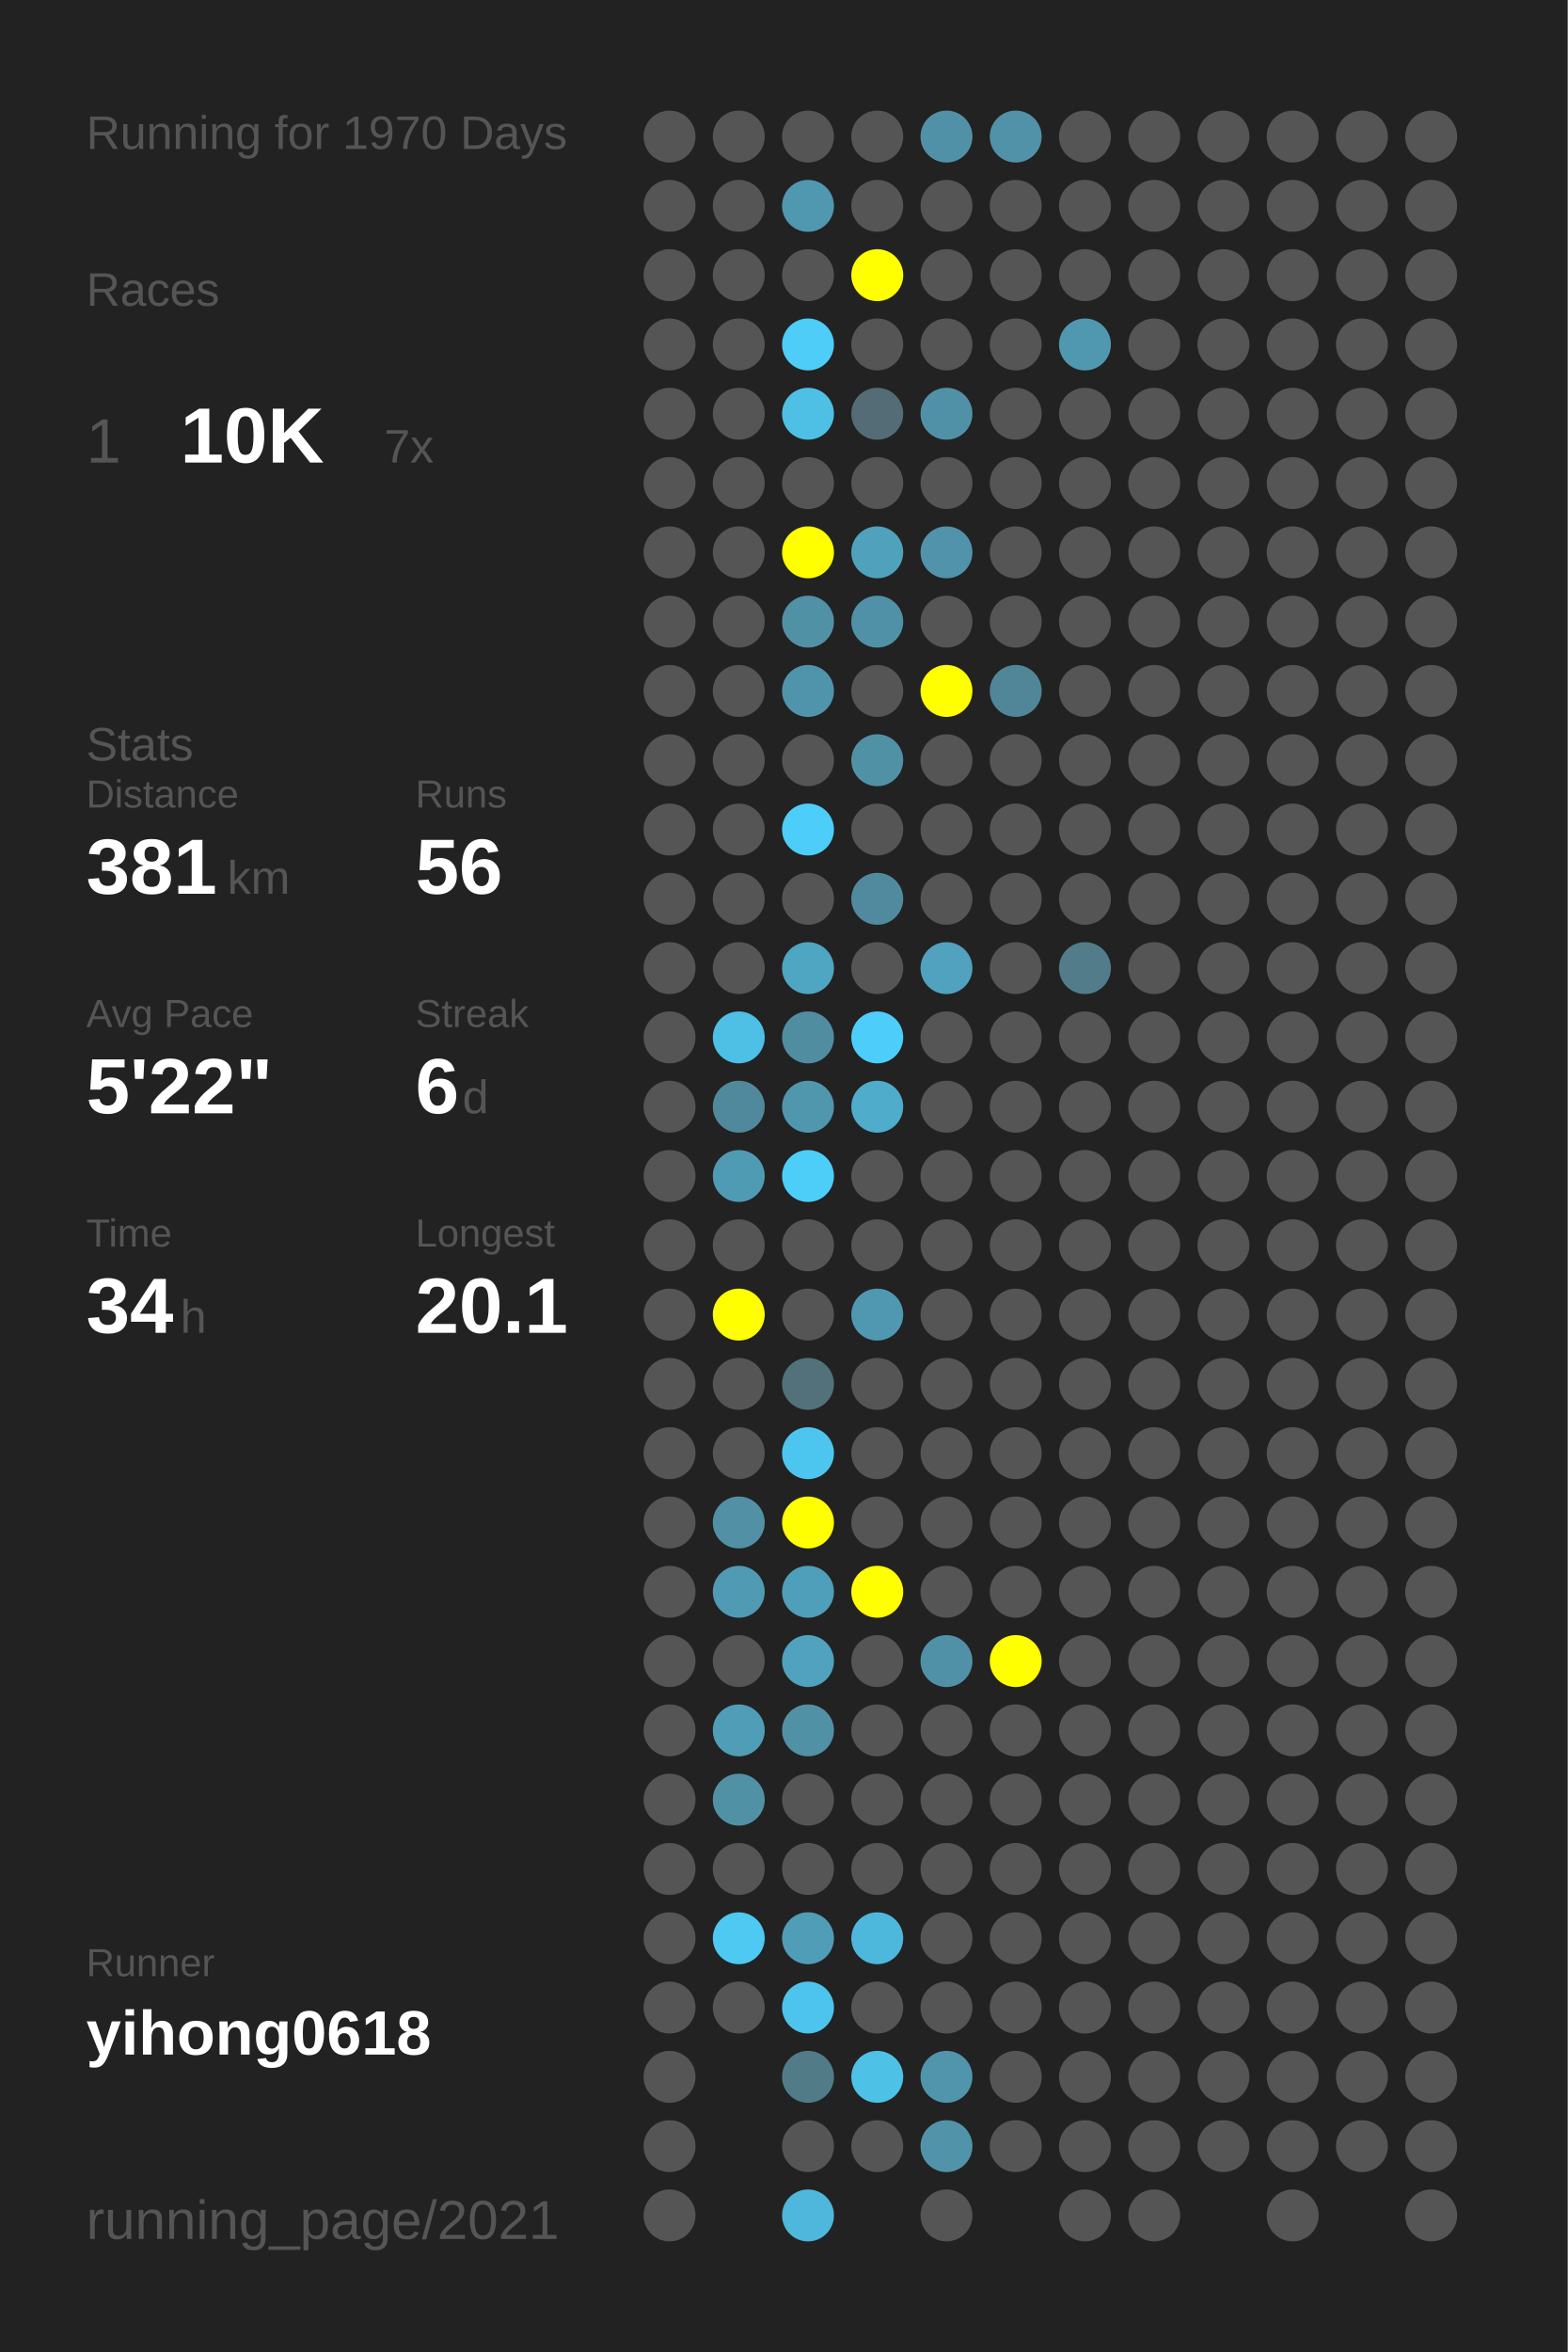
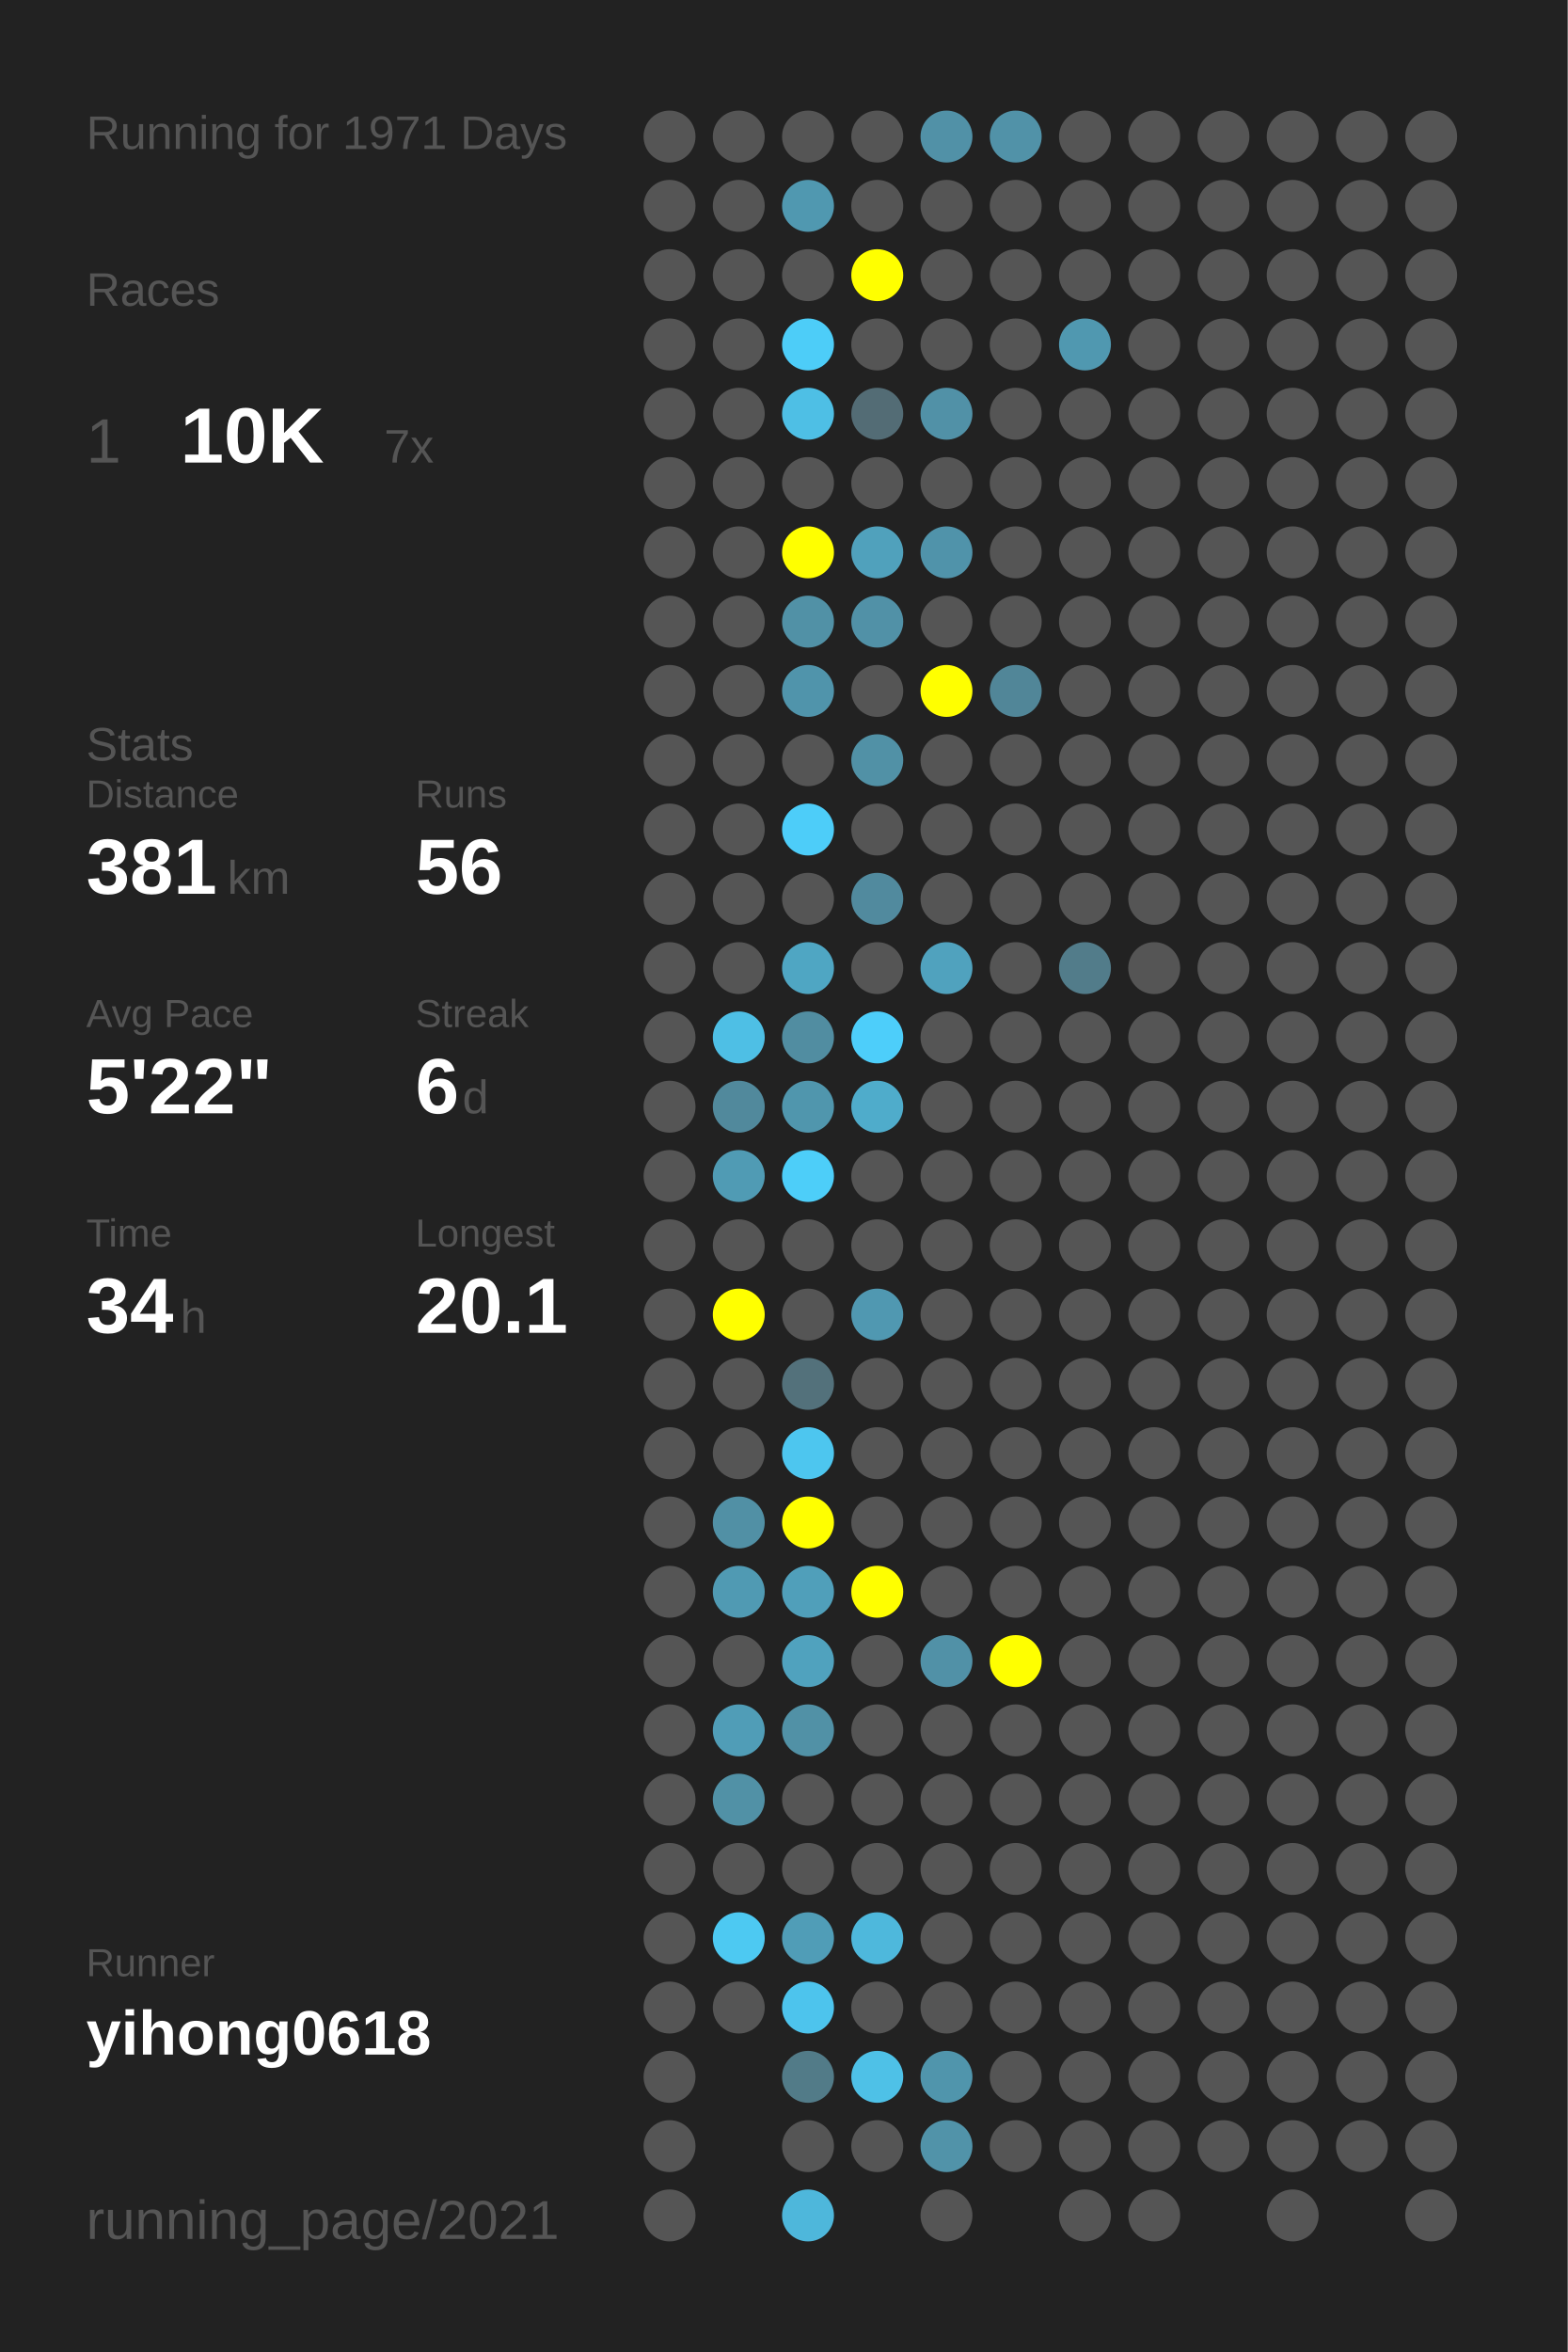
<svg xmlns="http://www.w3.org/2000/svg" baseProfile="full" height="300mm" version="1.1" viewBox="0,0,200,300" width="200mm">
  <defs />
  <rect fill="#222222" height="300" width="200" x="0" y="0" />
-   <text fill="#555555" style="font-size:6px; font-family:Arial;" x="11" y="19">Running for 1970 Days</text>
+   <text fill="#555555" style="font-size:6px; font-family:Arial;" x="11" y="19">Running for 1971 Days</text>
  <text fill="#555555" style="font-size:6px; font-family:Arial;" x="11" y="39">Races</text>
  <text fill="#555555" style="font-size:8px; font-family:Arial;" x="11" y="59">1</text>
  <text fill="#FFFFFF" style="font-size:10px; font-family:Arial; font-weight:bold;" x="23" y="59">10K</text>
  <text fill="#555555" style="font-size:6px; font-family:Arial;" x="49" y="59">7x</text>
  <text fill="#555555" style="font-size:6px; font-family:Arial;" x="11" y="97">Stats</text>
  <text fill="#555555" style="font-size:5px; font-family:Arial;" x="11" y="103">Distance</text>
  <text fill="#FFFFFF" style="font-size:10px; font-family:Arial; font-weight:bold;" x="11" y="114">381</text>
  <text fill="#555555" style="font-size:6px; font-family:Arial;" x="29" y="114">km</text>
  <text fill="#555555" style="font-size:5px; font-family:Arial;" x="53" y="103">Runs</text>
  <text fill="#FFFFFF" style="font-size:10px; font-family:Arial; font-weight:bold;" x="53" y="114">56</text>
  <text fill="#555555" style="font-size:5px; font-family:Arial;" x="11" y="131">Avg Pace</text>
  <text fill="#FFFFFF" style="font-size:10px; font-family:Arial; font-weight:bold;" x="11" y="142">5'22"</text>
  <text fill="#555555" style="font-size:5px; font-family:Arial;" x="53" y="131">Streak</text>
  <text fill="#FFFFFF" style="font-size:10px; font-family:Arial; font-weight:bold;" x="53" y="142">6</text>
  <text fill="#555555" style="font-size:6px; font-family:Arial;" x="59" y="142">d</text>
  <text fill="#555555" style="font-size:5px; font-family:Arial;" x="11" y="159">Time</text>
  <text fill="#FFFFFF" style="font-size:10px; font-family:Arial; font-weight:bold;" x="11" y="170">34</text>
  <text fill="#555555" style="font-size:6px; font-family:Arial;" x="23" y="170">h</text>
  <text fill="#555555" style="font-size:5px; font-family:Arial;" x="53" y="159">Longest</text>
  <text fill="#FFFFFF" style="font-size:10px; font-family:Arial; font-weight:bold;" x="53" y="170">20.1</text>
  <text fill="#555555" style="font-size:5px; font-family:Arial;" x="11" y="252.065">Runner</text>
  <text fill="#FFFFFF" style="font-size:8px; font-family:Arial; font-weight:bold;" x="11" y="262.065">yihong0618</text>
  <text fill="#555555" style="font-size:7px; font-family:Arial;" x="11" y="285.581">running_page/2021</text>
  <circle cx="85.417" cy="17.419" fill="#555555" r="3.312" />
  <circle cx="85.417" cy="26.258" fill="#555555" r="3.312" />
  <circle cx="85.417" cy="35.097" fill="#555555" r="3.312" />
  <circle cx="85.417" cy="43.935" fill="#555555" r="3.312" />
  <circle cx="85.417" cy="52.774" fill="#555555" r="3.312" />
  <circle cx="85.417" cy="61.613" fill="#555555" r="3.312" />
  <circle cx="85.417" cy="70.452" fill="#555555" r="3.312" />
  <circle cx="85.417" cy="79.29" fill="#555555" r="3.312" />
  <circle cx="85.417" cy="88.129" fill="#555555" r="3.312" />
  <circle cx="85.417" cy="96.968" fill="#555555" r="3.312" />
  <circle cx="85.417" cy="105.806" fill="#555555" r="3.312" />
  <circle cx="85.417" cy="114.645" fill="#555555" r="3.312" />
  <circle cx="85.417" cy="123.484" fill="#555555" r="3.312" />
  <circle cx="85.417" cy="132.323" fill="#555555" r="3.312" />
  <circle cx="85.417" cy="141.161" fill="#555555" r="3.312" />
  <circle cx="85.417" cy="150" fill="#555555" r="3.312" />
  <circle cx="85.417" cy="158.839" fill="#555555" r="3.312" />
  <circle cx="85.417" cy="167.677" fill="#555555" r="3.312" />
  <circle cx="85.417" cy="176.516" fill="#555555" r="3.312" />
  <circle cx="85.417" cy="185.355" fill="#555555" r="3.312" />
  <circle cx="85.417" cy="194.194" fill="#555555" r="3.312" />
  <circle cx="85.417" cy="203.032" fill="#555555" r="3.312" />
  <circle cx="85.417" cy="211.871" fill="#555555" r="3.312" />
  <circle cx="85.417" cy="220.71" fill="#555555" r="3.312" />
  <circle cx="85.417" cy="229.548" fill="#555555" r="3.312" />
  <circle cx="85.417" cy="238.387" fill="#555555" r="3.312" />
  <circle cx="85.417" cy="247.226" fill="#555555" r="3.312" />
  <circle cx="85.417" cy="256.065" fill="#555555" r="3.312" />
  <circle cx="85.417" cy="264.903" fill="#555555" r="3.312" />
  <circle cx="85.417" cy="273.742" fill="#555555" r="3.312" />
  <circle cx="85.417" cy="282.581" fill="#555555" r="3.312" />
  <circle cx="94.25" cy="17.419" fill="#555555" r="3.312" />
  <circle cx="94.25" cy="26.258" fill="#555555" r="3.312" />
  <circle cx="94.25" cy="35.097" fill="#555555" r="3.312" />
  <circle cx="94.25" cy="43.935" fill="#555555" r="3.312" />
  <circle cx="94.25" cy="52.774" fill="#555555" r="3.312" />
  <circle cx="94.25" cy="61.613" fill="#555555" r="3.312" />
  <circle cx="94.25" cy="70.452" fill="#555555" r="3.312" />
  <circle cx="94.25" cy="79.29" fill="#555555" r="3.312" />
  <circle cx="94.25" cy="88.129" fill="#555555" r="3.312" />
  <circle cx="94.25" cy="96.968" fill="#555555" r="3.312" />
  <circle cx="94.25" cy="105.806" fill="#555555" r="3.312" />
  <circle cx="94.25" cy="114.645" fill="#555555" r="3.312" />
  <circle cx="94.25" cy="123.484" fill="#555555" r="3.312" />
  <circle cx="94.25" cy="132.323" fill="#4ebfe5" r="3.312" />
  <circle cx="94.25" cy="141.161" fill="#51899c" r="3.312" />
  <circle cx="94.25" cy="150" fill="#509bb4" r="3.312" />
  <circle cx="94.25" cy="158.839" fill="#555555" r="3.312" />
  <circle cx="94.25" cy="167.677" fill="#FFFF00" r="3.312" />
  <circle cx="94.25" cy="176.516" fill="#555555" r="3.312" />
  <circle cx="94.25" cy="185.355" fill="#555555" r="3.312" />
  <circle cx="94.25" cy="194.194" fill="#5190a5" r="3.312" />
  <circle cx="94.25" cy="203.032" fill="#509ab3" r="3.312" />
  <circle cx="94.25" cy="211.871" fill="#555555" r="3.312" />
  <circle cx="94.25" cy="220.71" fill="#509db7" r="3.312" />
  <circle cx="94.25" cy="229.548" fill="#5191a6" r="3.312" />
  <circle cx="94.25" cy="238.387" fill="#555555" r="3.312" />
  <circle cx="94.25" cy="247.226" fill="#4dc9f2" r="3.312" />
  <circle cx="94.25" cy="256.065" fill="#555555" r="3.312" />
  <circle cx="103.083" cy="17.419" fill="#555555" r="3.312" />
  <circle cx="103.083" cy="26.258" fill="#5098b0" r="3.312" />
  <circle cx="103.083" cy="35.097" fill="#555555" r="3.312" />
  <circle cx="103.083" cy="43.935" fill="#4dcdf8" r="3.312" />
  <circle cx="103.083" cy="52.774" fill="#4ebfe5" r="3.312" />
  <circle cx="103.083" cy="61.613" fill="#555555" r="3.312" />
  <circle cx="103.083" cy="70.452" fill="#FFFF00" r="3.312" />
  <circle cx="103.083" cy="79.29" fill="#5191a6" r="3.312" />
  <circle cx="103.083" cy="88.129" fill="#5094ab" r="3.312" />
  <circle cx="103.083" cy="96.968" fill="#555555" r="3.312" />
  <circle cx="103.083" cy="105.806" fill="#4dcdf9" r="3.312" />
  <circle cx="103.083" cy="114.645" fill="#555555" r="3.312" />
  <circle cx="103.083" cy="123.484" fill="#4fa6c3" r="3.312" />
  <circle cx="103.083" cy="132.323" fill="#518da1" r="3.312" />
  <circle cx="103.083" cy="141.161" fill="#5096ad" r="3.312" />
  <circle cx="103.083" cy="150" fill="#4dcef9" r="3.312" />
  <circle cx="103.083" cy="158.839" fill="#555555" r="3.312" />
  <circle cx="103.083" cy="167.677" fill="#555555" r="3.312" />
  <circle cx="103.083" cy="176.516" fill="#53717b" r="3.312" />
  <circle cx="103.083" cy="185.355" fill="#4dc6ef" r="3.312" />
  <circle cx="103.083" cy="194.194" fill="#FFFF00" r="3.312" />
  <circle cx="103.083" cy="203.032" fill="#509fba" r="3.312" />
  <circle cx="103.083" cy="211.871" fill="#50a2be" r="3.312" />
  <circle cx="103.083" cy="220.71" fill="#5191a6" r="3.312" />
  <circle cx="103.083" cy="229.548" fill="#555555" r="3.312" />
  <circle cx="103.083" cy="238.387" fill="#555555" r="3.312" />
  <circle cx="103.083" cy="247.226" fill="#509db7" r="3.312" />
  <circle cx="103.083" cy="256.065" fill="#4dc4ed" r="3.312" />
  <circle cx="103.083" cy="264.903" fill="#527b88" r="3.312" />
  <circle cx="103.083" cy="273.742" fill="#555555" r="3.312" />
  <circle cx="103.083" cy="282.581" fill="#4eb7db" r="3.312" />
  <circle cx="111.917" cy="17.419" fill="#555555" r="3.312" />
  <circle cx="111.917" cy="26.258" fill="#555555" r="3.312" />
  <circle cx="111.917" cy="35.097" fill="#FFFF00" r="3.312" />
  <circle cx="111.917" cy="43.935" fill="#555555" r="3.312" />
  <circle cx="111.917" cy="52.774" fill="#536c75" r="3.312" />
  <circle cx="111.917" cy="61.613" fill="#555555" r="3.312" />
  <circle cx="111.917" cy="70.452" fill="#50a1bc" r="3.312" />
  <circle cx="111.917" cy="79.29" fill="#5191a7" r="3.312" />
  <circle cx="111.917" cy="88.129" fill="#555555" r="3.312" />
  <circle cx="111.917" cy="96.968" fill="#5191a6" r="3.312" />
  <circle cx="111.917" cy="105.806" fill="#555555" r="3.312" />
  <circle cx="111.917" cy="114.645" fill="#518a9e" r="3.312" />
  <circle cx="111.917" cy="123.484" fill="#555555" r="3.312" />
  <circle cx="111.917" cy="132.323" fill="#4dcefa" r="3.312" />
  <circle cx="111.917" cy="141.161" fill="#4faccb" r="3.312" />
  <circle cx="111.917" cy="150" fill="#555555" r="3.312" />
  <circle cx="111.917" cy="158.839" fill="#555555" r="3.312" />
  <circle cx="111.917" cy="167.677" fill="#5098b1" r="3.312" />
  <circle cx="111.917" cy="176.516" fill="#555555" r="3.312" />
  <circle cx="111.917" cy="185.355" fill="#555555" r="3.312" />
  <circle cx="111.917" cy="194.194" fill="#555555" r="3.312" />
  <circle cx="111.917" cy="203.032" fill="#FFFF00" r="3.312" />
  <circle cx="111.917" cy="211.871" fill="#555555" r="3.312" />
  <circle cx="111.917" cy="220.71" fill="#555555" r="3.312" />
  <circle cx="111.917" cy="229.548" fill="#555555" r="3.312" />
  <circle cx="111.917" cy="238.387" fill="#555555" r="3.312" />
  <circle cx="111.917" cy="247.226" fill="#4eb8dc" r="3.312" />
  <circle cx="111.917" cy="256.065" fill="#555555" r="3.312" />
  <circle cx="111.917" cy="264.903" fill="#4ec1e7" r="3.312" />
  <circle cx="111.917" cy="273.742" fill="#555555" r="3.312" />
  <circle cx="120.75" cy="17.419" fill="#5191a7" r="3.312" />
  <circle cx="120.75" cy="26.258" fill="#555555" r="3.312" />
  <circle cx="120.75" cy="35.097" fill="#555555" r="3.312" />
  <circle cx="120.75" cy="43.935" fill="#555555" r="3.312" />
  <circle cx="120.75" cy="52.774" fill="#5191a7" r="3.312" />
  <circle cx="120.75" cy="61.613" fill="#555555" r="3.312" />
  <circle cx="120.75" cy="70.452" fill="#5093aa" r="3.312" />
  <circle cx="120.75" cy="79.29" fill="#555555" r="3.312" />
  <circle cx="120.75" cy="88.129" fill="#FFFF00" r="3.312" />
  <circle cx="120.75" cy="96.968" fill="#555555" r="3.312" />
  <circle cx="120.75" cy="105.806" fill="#555555" r="3.312" />
  <circle cx="120.75" cy="114.645" fill="#555555" r="3.312" />
  <circle cx="120.75" cy="123.484" fill="#50a2be" r="3.312" />
  <circle cx="120.75" cy="132.323" fill="#555555" r="3.312" />
  <circle cx="120.75" cy="141.161" fill="#555555" r="3.312" />
  <circle cx="120.75" cy="150" fill="#555555" r="3.312" />
  <circle cx="120.75" cy="158.839" fill="#555555" r="3.312" />
  <circle cx="120.75" cy="167.677" fill="#555555" r="3.312" />
  <circle cx="120.75" cy="176.516" fill="#555555" r="3.312" />
  <circle cx="120.75" cy="185.355" fill="#555555" r="3.312" />
  <circle cx="120.75" cy="194.194" fill="#555555" r="3.312" />
  <circle cx="120.75" cy="203.032" fill="#555555" r="3.312" />
  <circle cx="120.75" cy="211.871" fill="#5191a7" r="3.312" />
  <circle cx="120.75" cy="220.71" fill="#555555" r="3.312" />
  <circle cx="120.75" cy="229.548" fill="#555555" r="3.312" />
  <circle cx="120.75" cy="238.387" fill="#555555" r="3.312" />
  <circle cx="120.75" cy="247.226" fill="#555555" r="3.312" />
  <circle cx="120.75" cy="256.065" fill="#555555" r="3.312" />
  <circle cx="120.75" cy="264.903" fill="#5095ac" r="3.312" />
  <circle cx="120.75" cy="273.742" fill="#5193a9" r="3.312" />
  <circle cx="120.75" cy="282.581" fill="#555555" r="3.312" />
  <circle cx="129.583" cy="17.419" fill="#5192a8" r="3.312" />
  <circle cx="129.583" cy="26.258" fill="#555555" r="3.312" />
  <circle cx="129.583" cy="35.097" fill="#555555" r="3.312" />
  <circle cx="129.583" cy="43.935" fill="#555555" r="3.312" />
  <circle cx="129.583" cy="52.774" fill="#555555" r="3.312" />
  <circle cx="129.583" cy="61.613" fill="#555555" r="3.312" />
  <circle cx="129.583" cy="70.452" fill="#555555" r="3.312" />
  <circle cx="129.583" cy="79.29" fill="#555555" r="3.312" />
  <circle cx="129.583" cy="88.129" fill="#518698" r="3.312" />
  <circle cx="129.583" cy="96.968" fill="#555555" r="3.312" />
  <circle cx="129.583" cy="105.806" fill="#555555" r="3.312" />
  <circle cx="129.583" cy="114.645" fill="#555555" r="3.312" />
  <circle cx="129.583" cy="123.484" fill="#555555" r="3.312" />
  <circle cx="129.583" cy="132.323" fill="#555555" r="3.312" />
  <circle cx="129.583" cy="141.161" fill="#555555" r="3.312" />
  <circle cx="129.583" cy="150" fill="#555555" r="3.312" />
  <circle cx="129.583" cy="158.839" fill="#555555" r="3.312" />
  <circle cx="129.583" cy="167.677" fill="#555555" r="3.312" />
  <circle cx="129.583" cy="176.516" fill="#555555" r="3.312" />
  <circle cx="129.583" cy="185.355" fill="#555555" r="3.312" />
  <circle cx="129.583" cy="194.194" fill="#555555" r="3.312" />
  <circle cx="129.583" cy="203.032" fill="#555555" r="3.312" />
  <circle cx="129.583" cy="211.871" fill="#FFFF00" r="3.312" />
  <circle cx="129.583" cy="220.71" fill="#555555" r="3.312" />
  <circle cx="129.583" cy="229.548" fill="#555555" r="3.312" />
  <circle cx="129.583" cy="238.387" fill="#555555" r="3.312" />
  <circle cx="129.583" cy="247.226" fill="#555555" r="3.312" />
  <circle cx="129.583" cy="256.065" fill="#555555" r="3.312" />
  <circle cx="129.583" cy="264.903" fill="#555555" r="3.312" />
  <circle cx="129.583" cy="273.742" fill="#555555" r="3.312" />
  <circle cx="138.417" cy="17.419" fill="#555555" r="3.312" />
  <circle cx="138.417" cy="26.258" fill="#555555" r="3.312" />
  <circle cx="138.417" cy="35.097" fill="#555555" r="3.312" />
  <circle cx="138.417" cy="43.935" fill="#5098b0" r="3.312" />
  <circle cx="138.417" cy="52.774" fill="#555555" r="3.312" />
  <circle cx="138.417" cy="61.613" fill="#555555" r="3.312" />
  <circle cx="138.417" cy="70.452" fill="#555555" r="3.312" />
  <circle cx="138.417" cy="79.29" fill="#555555" r="3.312" />
  <circle cx="138.417" cy="88.129" fill="#555555" r="3.312" />
  <circle cx="138.417" cy="96.968" fill="#555555" r="3.312" />
  <circle cx="138.417" cy="105.806" fill="#555555" r="3.312" />
  <circle cx="138.417" cy="114.645" fill="#555555" r="3.312" />
  <circle cx="138.417" cy="123.484" fill="#527c8a" r="3.312" />
  <circle cx="138.417" cy="132.323" fill="#555555" r="3.312" />
  <circle cx="138.417" cy="141.161" fill="#555555" r="3.312" />
  <circle cx="138.417" cy="150" fill="#555555" r="3.312" />
  <circle cx="138.417" cy="158.839" fill="#555555" r="3.312" />
  <circle cx="138.417" cy="167.677" fill="#555555" r="3.312" />
  <circle cx="138.417" cy="176.516" fill="#555555" r="3.312" />
  <circle cx="138.417" cy="185.355" fill="#555555" r="3.312" />
  <circle cx="138.417" cy="194.194" fill="#555555" r="3.312" />
  <circle cx="138.417" cy="203.032" fill="#555555" r="3.312" />
  <circle cx="138.417" cy="211.871" fill="#555555" r="3.312" />
  <circle cx="138.417" cy="220.71" fill="#555555" r="3.312" />
  <circle cx="138.417" cy="229.548" fill="#555555" r="3.312" />
  <circle cx="138.417" cy="238.387" fill="#555555" r="3.312" />
  <circle cx="138.417" cy="247.226" fill="#555555" r="3.312" />
  <circle cx="138.417" cy="256.065" fill="#555555" r="3.312" />
  <circle cx="138.417" cy="264.903" fill="#555555" r="3.312" />
  <circle cx="138.417" cy="273.742" fill="#555555" r="3.312" />
  <circle cx="138.417" cy="282.581" fill="#555555" r="3.312" />
  <circle cx="147.25" cy="17.419" fill="#555555" r="3.312" />
  <circle cx="147.25" cy="26.258" fill="#555555" r="3.312" />
  <circle cx="147.25" cy="35.097" fill="#555555" r="3.312" />
  <circle cx="147.25" cy="43.935" fill="#555555" r="3.312" />
  <circle cx="147.25" cy="52.774" fill="#555555" r="3.312" />
  <circle cx="147.25" cy="61.613" fill="#555555" r="3.312" />
  <circle cx="147.25" cy="70.452" fill="#555555" r="3.312" />
  <circle cx="147.25" cy="79.29" fill="#555555" r="3.312" />
  <circle cx="147.25" cy="88.129" fill="#555555" r="3.312" />
  <circle cx="147.25" cy="96.968" fill="#555555" r="3.312" />
  <circle cx="147.25" cy="105.806" fill="#555555" r="3.312" />
  <circle cx="147.25" cy="114.645" fill="#555555" r="3.312" />
  <circle cx="147.25" cy="123.484" fill="#555555" r="3.312" />
  <circle cx="147.25" cy="132.323" fill="#555555" r="3.312" />
  <circle cx="147.25" cy="141.161" fill="#555555" r="3.312" />
  <circle cx="147.25" cy="150" fill="#555555" r="3.312" />
  <circle cx="147.25" cy="158.839" fill="#555555" r="3.312" />
  <circle cx="147.25" cy="167.677" fill="#555555" r="3.312" />
  <circle cx="147.25" cy="176.516" fill="#555555" r="3.312" />
  <circle cx="147.25" cy="185.355" fill="#555555" r="3.312" />
  <circle cx="147.25" cy="194.194" fill="#555555" r="3.312" />
  <circle cx="147.25" cy="203.032" fill="#555555" r="3.312" />
  <circle cx="147.25" cy="211.871" fill="#555555" r="3.312" />
  <circle cx="147.25" cy="220.71" fill="#555555" r="3.312" />
  <circle cx="147.25" cy="229.548" fill="#555555" r="3.312" />
  <circle cx="147.25" cy="238.387" fill="#555555" r="3.312" />
  <circle cx="147.25" cy="247.226" fill="#555555" r="3.312" />
  <circle cx="147.25" cy="256.065" fill="#555555" r="3.312" />
  <circle cx="147.25" cy="264.903" fill="#555555" r="3.312" />
  <circle cx="147.25" cy="273.742" fill="#555555" r="3.312" />
  <circle cx="147.25" cy="282.581" fill="#555555" r="3.312" />
  <circle cx="156.083" cy="17.419" fill="#555555" r="3.312" />
  <circle cx="156.083" cy="26.258" fill="#555555" r="3.312" />
  <circle cx="156.083" cy="35.097" fill="#555555" r="3.312" />
  <circle cx="156.083" cy="43.935" fill="#555555" r="3.312" />
  <circle cx="156.083" cy="52.774" fill="#555555" r="3.312" />
  <circle cx="156.083" cy="61.613" fill="#555555" r="3.312" />
  <circle cx="156.083" cy="70.452" fill="#555555" r="3.312" />
  <circle cx="156.083" cy="79.29" fill="#555555" r="3.312" />
  <circle cx="156.083" cy="88.129" fill="#555555" r="3.312" />
  <circle cx="156.083" cy="96.968" fill="#555555" r="3.312" />
  <circle cx="156.083" cy="105.806" fill="#555555" r="3.312" />
  <circle cx="156.083" cy="114.645" fill="#555555" r="3.312" />
  <circle cx="156.083" cy="123.484" fill="#555555" r="3.312" />
  <circle cx="156.083" cy="132.323" fill="#555555" r="3.312" />
  <circle cx="156.083" cy="141.161" fill="#555555" r="3.312" />
  <circle cx="156.083" cy="150" fill="#555555" r="3.312" />
  <circle cx="156.083" cy="158.839" fill="#555555" r="3.312" />
  <circle cx="156.083" cy="167.677" fill="#555555" r="3.312" />
  <circle cx="156.083" cy="176.516" fill="#555555" r="3.312" />
  <circle cx="156.083" cy="185.355" fill="#555555" r="3.312" />
  <circle cx="156.083" cy="194.194" fill="#555555" r="3.312" />
  <circle cx="156.083" cy="203.032" fill="#555555" r="3.312" />
  <circle cx="156.083" cy="211.871" fill="#555555" r="3.312" />
  <circle cx="156.083" cy="220.71" fill="#555555" r="3.312" />
  <circle cx="156.083" cy="229.548" fill="#555555" r="3.312" />
  <circle cx="156.083" cy="238.387" fill="#555555" r="3.312" />
  <circle cx="156.083" cy="247.226" fill="#555555" r="3.312" />
  <circle cx="156.083" cy="256.065" fill="#555555" r="3.312" />
  <circle cx="156.083" cy="264.903" fill="#555555" r="3.312" />
  <circle cx="156.083" cy="273.742" fill="#555555" r="3.312" />
  <circle cx="164.917" cy="17.419" fill="#555555" r="3.312" />
  <circle cx="164.917" cy="26.258" fill="#555555" r="3.312" />
  <circle cx="164.917" cy="35.097" fill="#555555" r="3.312" />
  <circle cx="164.917" cy="43.935" fill="#555555" r="3.312" />
  <circle cx="164.917" cy="52.774" fill="#555555" r="3.312" />
  <circle cx="164.917" cy="61.613" fill="#555555" r="3.312" />
  <circle cx="164.917" cy="70.452" fill="#555555" r="3.312" />
  <circle cx="164.917" cy="79.29" fill="#555555" r="3.312" />
  <circle cx="164.917" cy="88.129" fill="#555555" r="3.312" />
  <circle cx="164.917" cy="96.968" fill="#555555" r="3.312" />
  <circle cx="164.917" cy="105.806" fill="#555555" r="3.312" />
  <circle cx="164.917" cy="114.645" fill="#555555" r="3.312" />
  <circle cx="164.917" cy="123.484" fill="#555555" r="3.312" />
  <circle cx="164.917" cy="132.323" fill="#555555" r="3.312" />
  <circle cx="164.917" cy="141.161" fill="#555555" r="3.312" />
  <circle cx="164.917" cy="150" fill="#555555" r="3.312" />
  <circle cx="164.917" cy="158.839" fill="#555555" r="3.312" />
  <circle cx="164.917" cy="167.677" fill="#555555" r="3.312" />
  <circle cx="164.917" cy="176.516" fill="#555555" r="3.312" />
  <circle cx="164.917" cy="185.355" fill="#555555" r="3.312" />
  <circle cx="164.917" cy="194.194" fill="#555555" r="3.312" />
  <circle cx="164.917" cy="203.032" fill="#555555" r="3.312" />
  <circle cx="164.917" cy="211.871" fill="#555555" r="3.312" />
  <circle cx="164.917" cy="220.71" fill="#555555" r="3.312" />
  <circle cx="164.917" cy="229.548" fill="#555555" r="3.312" />
  <circle cx="164.917" cy="238.387" fill="#555555" r="3.312" />
  <circle cx="164.917" cy="247.226" fill="#555555" r="3.312" />
  <circle cx="164.917" cy="256.065" fill="#555555" r="3.312" />
  <circle cx="164.917" cy="264.903" fill="#555555" r="3.312" />
  <circle cx="164.917" cy="273.742" fill="#555555" r="3.312" />
  <circle cx="164.917" cy="282.581" fill="#555555" r="3.312" />
  <circle cx="173.75" cy="17.419" fill="#555555" r="3.312" />
  <circle cx="173.75" cy="26.258" fill="#555555" r="3.312" />
  <circle cx="173.75" cy="35.097" fill="#555555" r="3.312" />
  <circle cx="173.75" cy="43.935" fill="#555555" r="3.312" />
  <circle cx="173.75" cy="52.774" fill="#555555" r="3.312" />
  <circle cx="173.75" cy="61.613" fill="#555555" r="3.312" />
  <circle cx="173.75" cy="70.452" fill="#555555" r="3.312" />
  <circle cx="173.75" cy="79.29" fill="#555555" r="3.312" />
  <circle cx="173.75" cy="88.129" fill="#555555" r="3.312" />
  <circle cx="173.75" cy="96.968" fill="#555555" r="3.312" />
  <circle cx="173.75" cy="105.806" fill="#555555" r="3.312" />
  <circle cx="173.75" cy="114.645" fill="#555555" r="3.312" />
  <circle cx="173.75" cy="123.484" fill="#555555" r="3.312" />
  <circle cx="173.75" cy="132.323" fill="#555555" r="3.312" />
  <circle cx="173.75" cy="141.161" fill="#555555" r="3.312" />
  <circle cx="173.75" cy="150" fill="#555555" r="3.312" />
  <circle cx="173.75" cy="158.839" fill="#555555" r="3.312" />
  <circle cx="173.75" cy="167.677" fill="#555555" r="3.312" />
  <circle cx="173.75" cy="176.516" fill="#555555" r="3.312" />
  <circle cx="173.75" cy="185.355" fill="#555555" r="3.312" />
  <circle cx="173.75" cy="194.194" fill="#555555" r="3.312" />
  <circle cx="173.75" cy="203.032" fill="#555555" r="3.312" />
  <circle cx="173.75" cy="211.871" fill="#555555" r="3.312" />
  <circle cx="173.75" cy="220.71" fill="#555555" r="3.312" />
  <circle cx="173.75" cy="229.548" fill="#555555" r="3.312" />
  <circle cx="173.75" cy="238.387" fill="#555555" r="3.312" />
  <circle cx="173.75" cy="247.226" fill="#555555" r="3.312" />
  <circle cx="173.75" cy="256.065" fill="#555555" r="3.312" />
  <circle cx="173.75" cy="264.903" fill="#555555" r="3.312" />
  <circle cx="173.75" cy="273.742" fill="#555555" r="3.312" />
  <circle cx="182.583" cy="17.419" fill="#555555" r="3.312" />
  <circle cx="182.583" cy="26.258" fill="#555555" r="3.312" />
  <circle cx="182.583" cy="35.097" fill="#555555" r="3.312" />
  <circle cx="182.583" cy="43.935" fill="#555555" r="3.312" />
  <circle cx="182.583" cy="52.774" fill="#555555" r="3.312" />
  <circle cx="182.583" cy="61.613" fill="#555555" r="3.312" />
  <circle cx="182.583" cy="70.452" fill="#555555" r="3.312" />
  <circle cx="182.583" cy="79.29" fill="#555555" r="3.312" />
  <circle cx="182.583" cy="88.129" fill="#555555" r="3.312" />
  <circle cx="182.583" cy="96.968" fill="#555555" r="3.312" />
  <circle cx="182.583" cy="105.806" fill="#555555" r="3.312" />
  <circle cx="182.583" cy="114.645" fill="#555555" r="3.312" />
  <circle cx="182.583" cy="123.484" fill="#555555" r="3.312" />
  <circle cx="182.583" cy="132.323" fill="#555555" r="3.312" />
  <circle cx="182.583" cy="141.161" fill="#555555" r="3.312" />
  <circle cx="182.583" cy="150" fill="#555555" r="3.312" />
  <circle cx="182.583" cy="158.839" fill="#555555" r="3.312" />
  <circle cx="182.583" cy="167.677" fill="#555555" r="3.312" />
  <circle cx="182.583" cy="176.516" fill="#555555" r="3.312" />
  <circle cx="182.583" cy="185.355" fill="#555555" r="3.312" />
  <circle cx="182.583" cy="194.194" fill="#555555" r="3.312" />
  <circle cx="182.583" cy="203.032" fill="#555555" r="3.312" />
  <circle cx="182.583" cy="211.871" fill="#555555" r="3.312" />
  <circle cx="182.583" cy="220.71" fill="#555555" r="3.312" />
  <circle cx="182.583" cy="229.548" fill="#555555" r="3.312" />
  <circle cx="182.583" cy="238.387" fill="#555555" r="3.312" />
  <circle cx="182.583" cy="247.226" fill="#555555" r="3.312" />
  <circle cx="182.583" cy="256.065" fill="#555555" r="3.312" />
  <circle cx="182.583" cy="264.903" fill="#555555" r="3.312" />
  <circle cx="182.583" cy="273.742" fill="#555555" r="3.312" />
  <circle cx="182.583" cy="282.581" fill="#555555" r="3.312" />
</svg>
